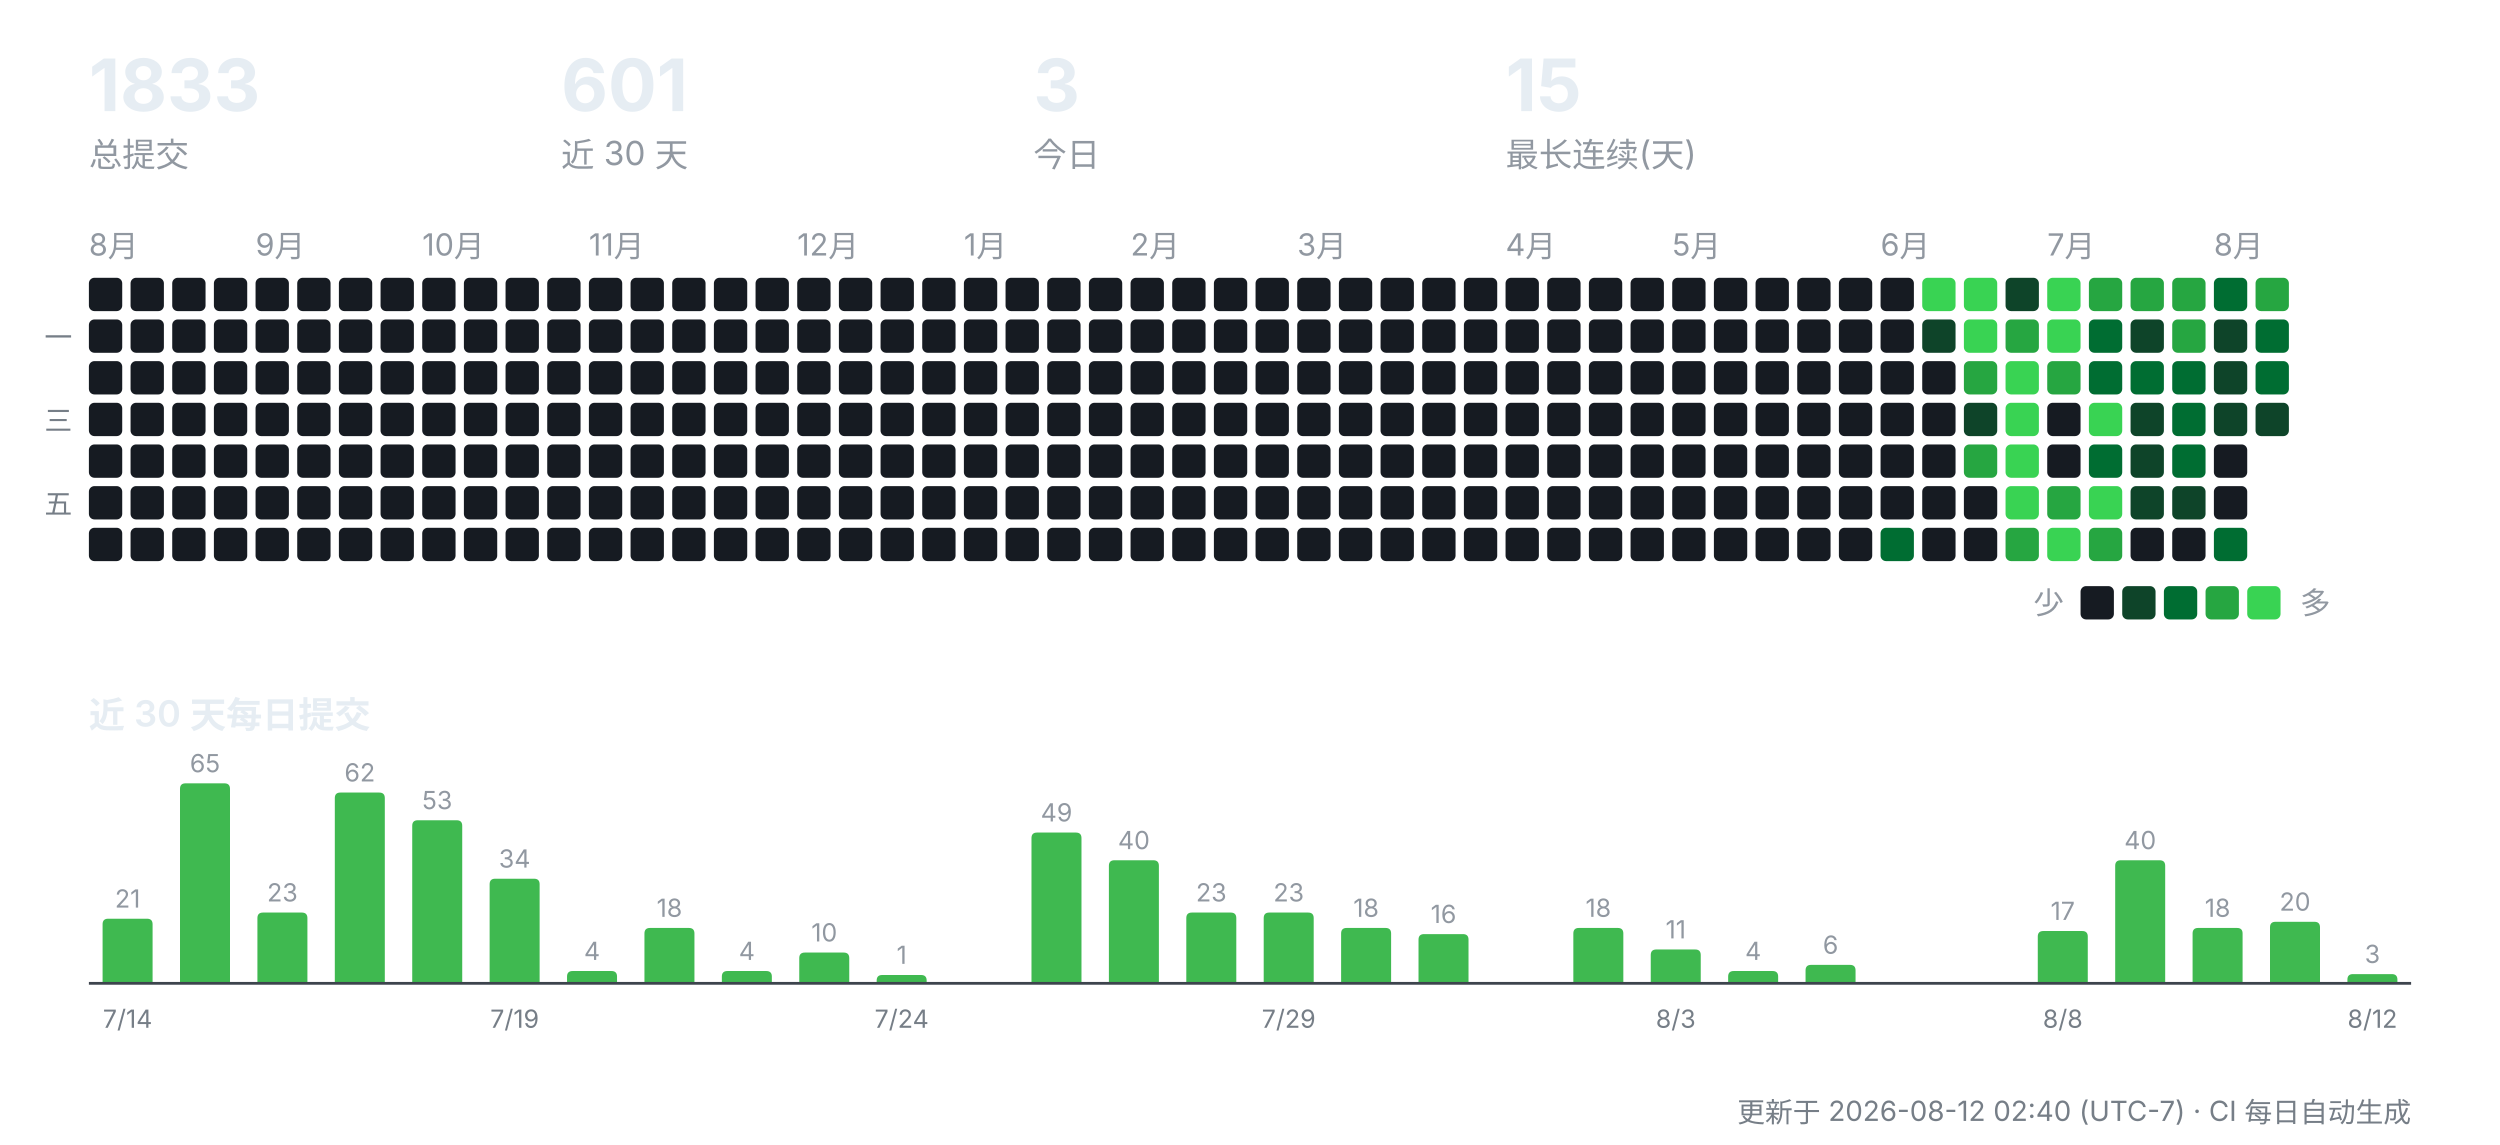
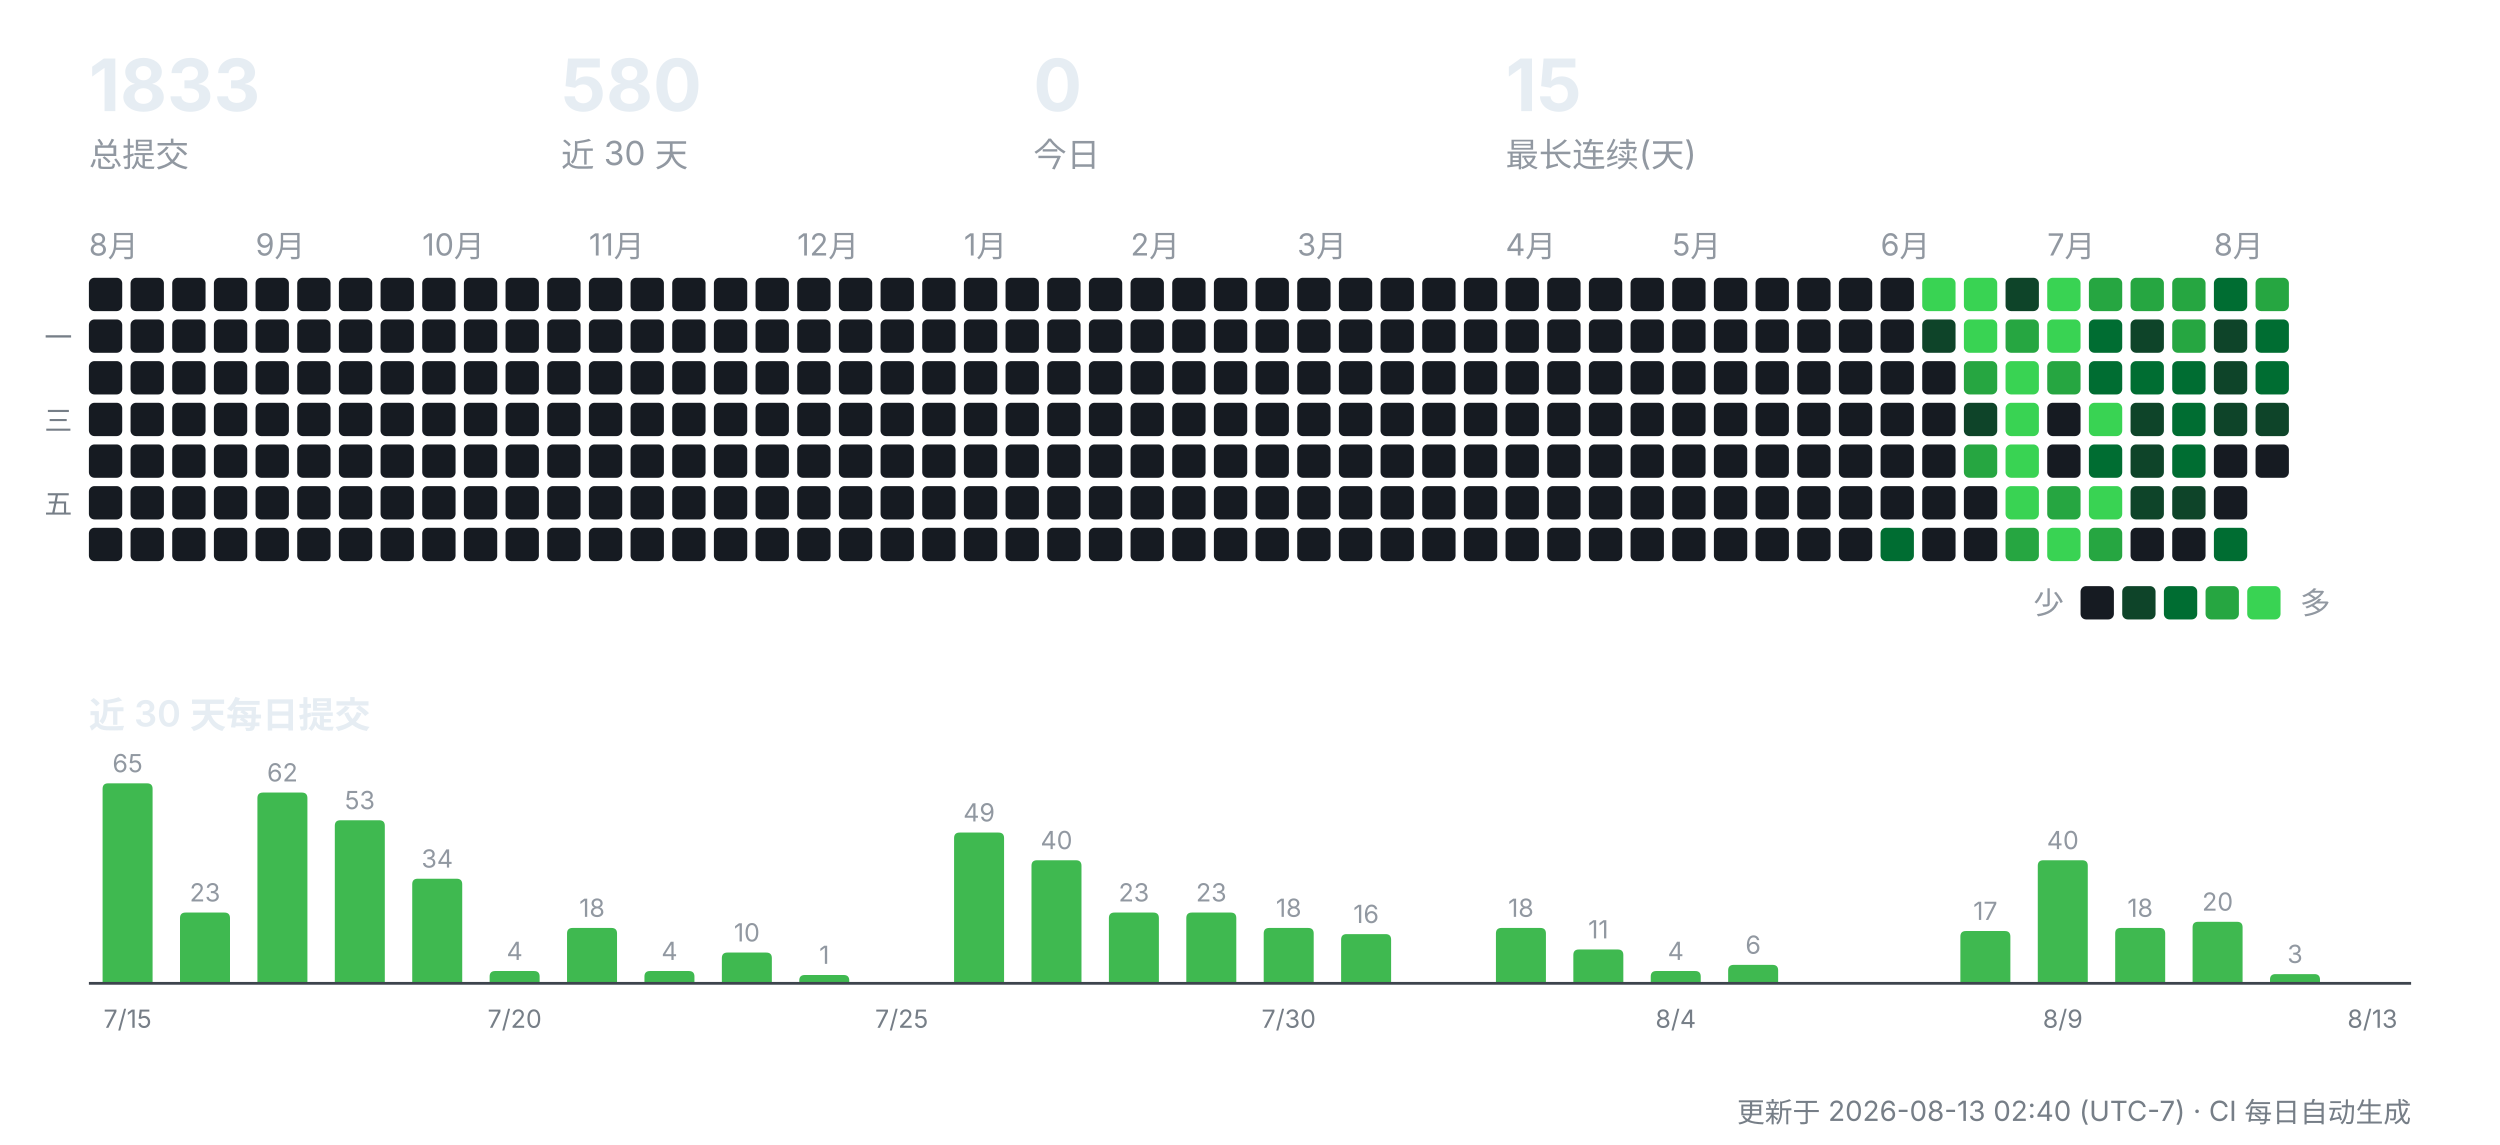
<svg xmlns="http://www.w3.org/2000/svg" width="900" height="412" viewBox="0 0 900 412" role="img" aria-label="CreatorOS 提交活动">
  <g font-family="-apple-system,'Segoe UI','PingFang SC','Hiragino Sans GB','Microsoft YaHei',sans-serif">
    <text x="32" y="40" font-size="26" font-weight="700" fill="#e6edf3">1833</text>
    <text x="32" y="60" font-size="12" fill="#9198a1">总提交</text>
-     <text x="202" y="40" font-size="26" font-weight="700" fill="#e6edf3">601</text>
+     <text x="202" y="40" font-size="26" font-weight="700" fill="#e6edf3">580</text>
    <text x="202" y="60" font-size="12" fill="#9198a1">近 30 天</text>
-     <text x="372" y="40" font-size="26" font-weight="700" fill="#e6edf3">3</text>
+     <text x="372" y="40" font-size="26" font-weight="700" fill="#e6edf3">0</text>
    <text x="372" y="60" font-size="12" fill="#9198a1">今日</text>
    <text x="542" y="40" font-size="26" font-weight="700" fill="#e6edf3">15</text>
    <text x="542" y="60" font-size="12" fill="#9198a1">最长连续(天)</text>
    <text x="32" y="92" font-size="11" fill="#9198a1">8月</text>
    <rect x="32" y="100" width="12" height="12" rx="2" fill="#161b22" />
    <rect x="32" y="115" width="12" height="12" rx="2" fill="#161b22" />
    <rect x="32" y="130" width="12" height="12" rx="2" fill="#161b22" />
    <rect x="32" y="145" width="12" height="12" rx="2" fill="#161b22" />
    <rect x="32" y="160" width="12" height="12" rx="2" fill="#161b22" />
    <rect x="32" y="175" width="12" height="12" rx="2" fill="#161b22" />
    <rect x="32" y="190" width="12" height="12" rx="2" fill="#161b22" />
    <rect x="47" y="100" width="12" height="12" rx="2" fill="#161b22" />
    <rect x="47" y="115" width="12" height="12" rx="2" fill="#161b22" />
    <rect x="47" y="130" width="12" height="12" rx="2" fill="#161b22" />
    <rect x="47" y="145" width="12" height="12" rx="2" fill="#161b22" />
    <rect x="47" y="160" width="12" height="12" rx="2" fill="#161b22" />
    <rect x="47" y="175" width="12" height="12" rx="2" fill="#161b22" />
    <rect x="47" y="190" width="12" height="12" rx="2" fill="#161b22" />
    <rect x="62" y="100" width="12" height="12" rx="2" fill="#161b22" />
    <rect x="62" y="115" width="12" height="12" rx="2" fill="#161b22" />
    <rect x="62" y="130" width="12" height="12" rx="2" fill="#161b22" />
    <rect x="62" y="145" width="12" height="12" rx="2" fill="#161b22" />
    <rect x="62" y="160" width="12" height="12" rx="2" fill="#161b22" />
    <rect x="62" y="175" width="12" height="12" rx="2" fill="#161b22" />
    <rect x="62" y="190" width="12" height="12" rx="2" fill="#161b22" />
    <rect x="77" y="100" width="12" height="12" rx="2" fill="#161b22" />
    <rect x="77" y="115" width="12" height="12" rx="2" fill="#161b22" />
    <rect x="77" y="130" width="12" height="12" rx="2" fill="#161b22" />
    <rect x="77" y="145" width="12" height="12" rx="2" fill="#161b22" />
    <rect x="77" y="160" width="12" height="12" rx="2" fill="#161b22" />
    <rect x="77" y="175" width="12" height="12" rx="2" fill="#161b22" />
    <rect x="77" y="190" width="12" height="12" rx="2" fill="#161b22" />
    <text x="92" y="92" font-size="11" fill="#9198a1">9月</text>
    <rect x="92" y="100" width="12" height="12" rx="2" fill="#161b22" />
    <rect x="92" y="115" width="12" height="12" rx="2" fill="#161b22" />
    <rect x="92" y="130" width="12" height="12" rx="2" fill="#161b22" />
    <rect x="92" y="145" width="12" height="12" rx="2" fill="#161b22" />
    <rect x="92" y="160" width="12" height="12" rx="2" fill="#161b22" />
    <rect x="92" y="175" width="12" height="12" rx="2" fill="#161b22" />
    <rect x="92" y="190" width="12" height="12" rx="2" fill="#161b22" />
    <rect x="107" y="100" width="12" height="12" rx="2" fill="#161b22" />
    <rect x="107" y="115" width="12" height="12" rx="2" fill="#161b22" />
    <rect x="107" y="130" width="12" height="12" rx="2" fill="#161b22" />
    <rect x="107" y="145" width="12" height="12" rx="2" fill="#161b22" />
    <rect x="107" y="160" width="12" height="12" rx="2" fill="#161b22" />
    <rect x="107" y="175" width="12" height="12" rx="2" fill="#161b22" />
    <rect x="107" y="190" width="12" height="12" rx="2" fill="#161b22" />
    <rect x="122" y="100" width="12" height="12" rx="2" fill="#161b22" />
    <rect x="122" y="115" width="12" height="12" rx="2" fill="#161b22" />
    <rect x="122" y="130" width="12" height="12" rx="2" fill="#161b22" />
    <rect x="122" y="145" width="12" height="12" rx="2" fill="#161b22" />
    <rect x="122" y="160" width="12" height="12" rx="2" fill="#161b22" />
    <rect x="122" y="175" width="12" height="12" rx="2" fill="#161b22" />
    <rect x="122" y="190" width="12" height="12" rx="2" fill="#161b22" />
    <rect x="137" y="100" width="12" height="12" rx="2" fill="#161b22" />
    <rect x="137" y="115" width="12" height="12" rx="2" fill="#161b22" />
    <rect x="137" y="130" width="12" height="12" rx="2" fill="#161b22" />
    <rect x="137" y="145" width="12" height="12" rx="2" fill="#161b22" />
    <rect x="137" y="160" width="12" height="12" rx="2" fill="#161b22" />
    <rect x="137" y="175" width="12" height="12" rx="2" fill="#161b22" />
    <rect x="137" y="190" width="12" height="12" rx="2" fill="#161b22" />
    <text x="152" y="92" font-size="11" fill="#9198a1">10月</text>
    <rect x="152" y="100" width="12" height="12" rx="2" fill="#161b22" />
    <rect x="152" y="115" width="12" height="12" rx="2" fill="#161b22" />
    <rect x="152" y="130" width="12" height="12" rx="2" fill="#161b22" />
    <rect x="152" y="145" width="12" height="12" rx="2" fill="#161b22" />
    <rect x="152" y="160" width="12" height="12" rx="2" fill="#161b22" />
    <rect x="152" y="175" width="12" height="12" rx="2" fill="#161b22" />
    <rect x="152" y="190" width="12" height="12" rx="2" fill="#161b22" />
    <rect x="167" y="100" width="12" height="12" rx="2" fill="#161b22" />
    <rect x="167" y="115" width="12" height="12" rx="2" fill="#161b22" />
    <rect x="167" y="130" width="12" height="12" rx="2" fill="#161b22" />
    <rect x="167" y="145" width="12" height="12" rx="2" fill="#161b22" />
    <rect x="167" y="160" width="12" height="12" rx="2" fill="#161b22" />
    <rect x="167" y="175" width="12" height="12" rx="2" fill="#161b22" />
    <rect x="167" y="190" width="12" height="12" rx="2" fill="#161b22" />
    <rect x="182" y="100" width="12" height="12" rx="2" fill="#161b22" />
    <rect x="182" y="115" width="12" height="12" rx="2" fill="#161b22" />
    <rect x="182" y="130" width="12" height="12" rx="2" fill="#161b22" />
    <rect x="182" y="145" width="12" height="12" rx="2" fill="#161b22" />
    <rect x="182" y="160" width="12" height="12" rx="2" fill="#161b22" />
    <rect x="182" y="175" width="12" height="12" rx="2" fill="#161b22" />
    <rect x="182" y="190" width="12" height="12" rx="2" fill="#161b22" />
    <rect x="197" y="100" width="12" height="12" rx="2" fill="#161b22" />
    <rect x="197" y="115" width="12" height="12" rx="2" fill="#161b22" />
    <rect x="197" y="130" width="12" height="12" rx="2" fill="#161b22" />
    <rect x="197" y="145" width="12" height="12" rx="2" fill="#161b22" />
    <rect x="197" y="160" width="12" height="12" rx="2" fill="#161b22" />
    <rect x="197" y="175" width="12" height="12" rx="2" fill="#161b22" />
    <rect x="197" y="190" width="12" height="12" rx="2" fill="#161b22" />
    <text x="212" y="92" font-size="11" fill="#9198a1">11月</text>
    <rect x="212" y="100" width="12" height="12" rx="2" fill="#161b22" />
    <rect x="212" y="115" width="12" height="12" rx="2" fill="#161b22" />
    <rect x="212" y="130" width="12" height="12" rx="2" fill="#161b22" />
    <rect x="212" y="145" width="12" height="12" rx="2" fill="#161b22" />
    <rect x="212" y="160" width="12" height="12" rx="2" fill="#161b22" />
    <rect x="212" y="175" width="12" height="12" rx="2" fill="#161b22" />
    <rect x="212" y="190" width="12" height="12" rx="2" fill="#161b22" />
    <rect x="227" y="100" width="12" height="12" rx="2" fill="#161b22" />
    <rect x="227" y="115" width="12" height="12" rx="2" fill="#161b22" />
    <rect x="227" y="130" width="12" height="12" rx="2" fill="#161b22" />
    <rect x="227" y="145" width="12" height="12" rx="2" fill="#161b22" />
    <rect x="227" y="160" width="12" height="12" rx="2" fill="#161b22" />
    <rect x="227" y="175" width="12" height="12" rx="2" fill="#161b22" />
    <rect x="227" y="190" width="12" height="12" rx="2" fill="#161b22" />
    <rect x="242" y="100" width="12" height="12" rx="2" fill="#161b22" />
    <rect x="242" y="115" width="12" height="12" rx="2" fill="#161b22" />
    <rect x="242" y="130" width="12" height="12" rx="2" fill="#161b22" />
    <rect x="242" y="145" width="12" height="12" rx="2" fill="#161b22" />
    <rect x="242" y="160" width="12" height="12" rx="2" fill="#161b22" />
    <rect x="242" y="175" width="12" height="12" rx="2" fill="#161b22" />
    <rect x="242" y="190" width="12" height="12" rx="2" fill="#161b22" />
    <rect x="257" y="100" width="12" height="12" rx="2" fill="#161b22" />
    <rect x="257" y="115" width="12" height="12" rx="2" fill="#161b22" />
    <rect x="257" y="130" width="12" height="12" rx="2" fill="#161b22" />
    <rect x="257" y="145" width="12" height="12" rx="2" fill="#161b22" />
    <rect x="257" y="160" width="12" height="12" rx="2" fill="#161b22" />
    <rect x="257" y="175" width="12" height="12" rx="2" fill="#161b22" />
    <rect x="257" y="190" width="12" height="12" rx="2" fill="#161b22" />
    <rect x="272" y="100" width="12" height="12" rx="2" fill="#161b22" />
    <rect x="272" y="115" width="12" height="12" rx="2" fill="#161b22" />
    <rect x="272" y="130" width="12" height="12" rx="2" fill="#161b22" />
    <rect x="272" y="145" width="12" height="12" rx="2" fill="#161b22" />
    <rect x="272" y="160" width="12" height="12" rx="2" fill="#161b22" />
    <rect x="272" y="175" width="12" height="12" rx="2" fill="#161b22" />
    <rect x="272" y="190" width="12" height="12" rx="2" fill="#161b22" />
    <text x="287" y="92" font-size="11" fill="#9198a1">12月</text>
    <rect x="287" y="100" width="12" height="12" rx="2" fill="#161b22" />
    <rect x="287" y="115" width="12" height="12" rx="2" fill="#161b22" />
    <rect x="287" y="130" width="12" height="12" rx="2" fill="#161b22" />
    <rect x="287" y="145" width="12" height="12" rx="2" fill="#161b22" />
    <rect x="287" y="160" width="12" height="12" rx="2" fill="#161b22" />
    <rect x="287" y="175" width="12" height="12" rx="2" fill="#161b22" />
    <rect x="287" y="190" width="12" height="12" rx="2" fill="#161b22" />
    <rect x="302" y="100" width="12" height="12" rx="2" fill="#161b22" />
    <rect x="302" y="115" width="12" height="12" rx="2" fill="#161b22" />
    <rect x="302" y="130" width="12" height="12" rx="2" fill="#161b22" />
    <rect x="302" y="145" width="12" height="12" rx="2" fill="#161b22" />
    <rect x="302" y="160" width="12" height="12" rx="2" fill="#161b22" />
    <rect x="302" y="175" width="12" height="12" rx="2" fill="#161b22" />
    <rect x="302" y="190" width="12" height="12" rx="2" fill="#161b22" />
    <rect x="317" y="100" width="12" height="12" rx="2" fill="#161b22" />
    <rect x="317" y="115" width="12" height="12" rx="2" fill="#161b22" />
    <rect x="317" y="130" width="12" height="12" rx="2" fill="#161b22" />
    <rect x="317" y="145" width="12" height="12" rx="2" fill="#161b22" />
    <rect x="317" y="160" width="12" height="12" rx="2" fill="#161b22" />
    <rect x="317" y="175" width="12" height="12" rx="2" fill="#161b22" />
    <rect x="317" y="190" width="12" height="12" rx="2" fill="#161b22" />
    <rect x="332" y="100" width="12" height="12" rx="2" fill="#161b22" />
    <rect x="332" y="115" width="12" height="12" rx="2" fill="#161b22" />
    <rect x="332" y="130" width="12" height="12" rx="2" fill="#161b22" />
    <rect x="332" y="145" width="12" height="12" rx="2" fill="#161b22" />
    <rect x="332" y="160" width="12" height="12" rx="2" fill="#161b22" />
    <rect x="332" y="175" width="12" height="12" rx="2" fill="#161b22" />
    <rect x="332" y="190" width="12" height="12" rx="2" fill="#161b22" />
    <text x="347" y="92" font-size="11" fill="#9198a1">1月</text>
    <rect x="347" y="100" width="12" height="12" rx="2" fill="#161b22" />
    <rect x="347" y="115" width="12" height="12" rx="2" fill="#161b22" />
    <rect x="347" y="130" width="12" height="12" rx="2" fill="#161b22" />
    <rect x="347" y="145" width="12" height="12" rx="2" fill="#161b22" />
    <rect x="347" y="160" width="12" height="12" rx="2" fill="#161b22" />
    <rect x="347" y="175" width="12" height="12" rx="2" fill="#161b22" />
    <rect x="347" y="190" width="12" height="12" rx="2" fill="#161b22" />
    <rect x="362" y="100" width="12" height="12" rx="2" fill="#161b22" />
    <rect x="362" y="115" width="12" height="12" rx="2" fill="#161b22" />
    <rect x="362" y="130" width="12" height="12" rx="2" fill="#161b22" />
    <rect x="362" y="145" width="12" height="12" rx="2" fill="#161b22" />
    <rect x="362" y="160" width="12" height="12" rx="2" fill="#161b22" />
    <rect x="362" y="175" width="12" height="12" rx="2" fill="#161b22" />
    <rect x="362" y="190" width="12" height="12" rx="2" fill="#161b22" />
    <rect x="377" y="100" width="12" height="12" rx="2" fill="#161b22" />
    <rect x="377" y="115" width="12" height="12" rx="2" fill="#161b22" />
    <rect x="377" y="130" width="12" height="12" rx="2" fill="#161b22" />
    <rect x="377" y="145" width="12" height="12" rx="2" fill="#161b22" />
    <rect x="377" y="160" width="12" height="12" rx="2" fill="#161b22" />
    <rect x="377" y="175" width="12" height="12" rx="2" fill="#161b22" />
    <rect x="377" y="190" width="12" height="12" rx="2" fill="#161b22" />
    <rect x="392" y="100" width="12" height="12" rx="2" fill="#161b22" />
    <rect x="392" y="115" width="12" height="12" rx="2" fill="#161b22" />
    <rect x="392" y="130" width="12" height="12" rx="2" fill="#161b22" />
    <rect x="392" y="145" width="12" height="12" rx="2" fill="#161b22" />
    <rect x="392" y="160" width="12" height="12" rx="2" fill="#161b22" />
    <rect x="392" y="175" width="12" height="12" rx="2" fill="#161b22" />
    <rect x="392" y="190" width="12" height="12" rx="2" fill="#161b22" />
    <text x="407" y="92" font-size="11" fill="#9198a1">2月</text>
    <rect x="407" y="100" width="12" height="12" rx="2" fill="#161b22" />
    <rect x="407" y="115" width="12" height="12" rx="2" fill="#161b22" />
    <rect x="407" y="130" width="12" height="12" rx="2" fill="#161b22" />
    <rect x="407" y="145" width="12" height="12" rx="2" fill="#161b22" />
    <rect x="407" y="160" width="12" height="12" rx="2" fill="#161b22" />
    <rect x="407" y="175" width="12" height="12" rx="2" fill="#161b22" />
    <rect x="407" y="190" width="12" height="12" rx="2" fill="#161b22" />
    <rect x="422" y="100" width="12" height="12" rx="2" fill="#161b22" />
    <rect x="422" y="115" width="12" height="12" rx="2" fill="#161b22" />
    <rect x="422" y="130" width="12" height="12" rx="2" fill="#161b22" />
    <rect x="422" y="145" width="12" height="12" rx="2" fill="#161b22" />
    <rect x="422" y="160" width="12" height="12" rx="2" fill="#161b22" />
    <rect x="422" y="175" width="12" height="12" rx="2" fill="#161b22" />
    <rect x="422" y="190" width="12" height="12" rx="2" fill="#161b22" />
    <rect x="437" y="100" width="12" height="12" rx="2" fill="#161b22" />
    <rect x="437" y="115" width="12" height="12" rx="2" fill="#161b22" />
    <rect x="437" y="130" width="12" height="12" rx="2" fill="#161b22" />
    <rect x="437" y="145" width="12" height="12" rx="2" fill="#161b22" />
    <rect x="437" y="160" width="12" height="12" rx="2" fill="#161b22" />
    <rect x="437" y="175" width="12" height="12" rx="2" fill="#161b22" />
    <rect x="437" y="190" width="12" height="12" rx="2" fill="#161b22" />
    <rect x="452" y="100" width="12" height="12" rx="2" fill="#161b22" />
    <rect x="452" y="115" width="12" height="12" rx="2" fill="#161b22" />
    <rect x="452" y="130" width="12" height="12" rx="2" fill="#161b22" />
    <rect x="452" y="145" width="12" height="12" rx="2" fill="#161b22" />
    <rect x="452" y="160" width="12" height="12" rx="2" fill="#161b22" />
    <rect x="452" y="175" width="12" height="12" rx="2" fill="#161b22" />
    <rect x="452" y="190" width="12" height="12" rx="2" fill="#161b22" />
    <text x="467" y="92" font-size="11" fill="#9198a1">3月</text>
    <rect x="467" y="100" width="12" height="12" rx="2" fill="#161b22" />
    <rect x="467" y="115" width="12" height="12" rx="2" fill="#161b22" />
    <rect x="467" y="130" width="12" height="12" rx="2" fill="#161b22" />
    <rect x="467" y="145" width="12" height="12" rx="2" fill="#161b22" />
    <rect x="467" y="160" width="12" height="12" rx="2" fill="#161b22" />
    <rect x="467" y="175" width="12" height="12" rx="2" fill="#161b22" />
    <rect x="467" y="190" width="12" height="12" rx="2" fill="#161b22" />
    <rect x="482" y="100" width="12" height="12" rx="2" fill="#161b22" />
    <rect x="482" y="115" width="12" height="12" rx="2" fill="#161b22" />
    <rect x="482" y="130" width="12" height="12" rx="2" fill="#161b22" />
    <rect x="482" y="145" width="12" height="12" rx="2" fill="#161b22" />
    <rect x="482" y="160" width="12" height="12" rx="2" fill="#161b22" />
    <rect x="482" y="175" width="12" height="12" rx="2" fill="#161b22" />
    <rect x="482" y="190" width="12" height="12" rx="2" fill="#161b22" />
    <rect x="497" y="100" width="12" height="12" rx="2" fill="#161b22" />
    <rect x="497" y="115" width="12" height="12" rx="2" fill="#161b22" />
    <rect x="497" y="130" width="12" height="12" rx="2" fill="#161b22" />
    <rect x="497" y="145" width="12" height="12" rx="2" fill="#161b22" />
    <rect x="497" y="160" width="12" height="12" rx="2" fill="#161b22" />
    <rect x="497" y="175" width="12" height="12" rx="2" fill="#161b22" />
    <rect x="497" y="190" width="12" height="12" rx="2" fill="#161b22" />
    <rect x="512" y="100" width="12" height="12" rx="2" fill="#161b22" />
    <rect x="512" y="115" width="12" height="12" rx="2" fill="#161b22" />
    <rect x="512" y="130" width="12" height="12" rx="2" fill="#161b22" />
    <rect x="512" y="145" width="12" height="12" rx="2" fill="#161b22" />
    <rect x="512" y="160" width="12" height="12" rx="2" fill="#161b22" />
    <rect x="512" y="175" width="12" height="12" rx="2" fill="#161b22" />
    <rect x="512" y="190" width="12" height="12" rx="2" fill="#161b22" />
    <rect x="527" y="100" width="12" height="12" rx="2" fill="#161b22" />
    <rect x="527" y="115" width="12" height="12" rx="2" fill="#161b22" />
    <rect x="527" y="130" width="12" height="12" rx="2" fill="#161b22" />
    <rect x="527" y="145" width="12" height="12" rx="2" fill="#161b22" />
    <rect x="527" y="160" width="12" height="12" rx="2" fill="#161b22" />
    <rect x="527" y="175" width="12" height="12" rx="2" fill="#161b22" />
    <rect x="527" y="190" width="12" height="12" rx="2" fill="#161b22" />
    <text x="542" y="92" font-size="11" fill="#9198a1">4月</text>
    <rect x="542" y="100" width="12" height="12" rx="2" fill="#161b22" />
    <rect x="542" y="115" width="12" height="12" rx="2" fill="#161b22" />
    <rect x="542" y="130" width="12" height="12" rx="2" fill="#161b22" />
    <rect x="542" y="145" width="12" height="12" rx="2" fill="#161b22" />
    <rect x="542" y="160" width="12" height="12" rx="2" fill="#161b22" />
    <rect x="542" y="175" width="12" height="12" rx="2" fill="#161b22" />
    <rect x="542" y="190" width="12" height="12" rx="2" fill="#161b22" />
    <rect x="557" y="100" width="12" height="12" rx="2" fill="#161b22" />
    <rect x="557" y="115" width="12" height="12" rx="2" fill="#161b22" />
    <rect x="557" y="130" width="12" height="12" rx="2" fill="#161b22" />
    <rect x="557" y="145" width="12" height="12" rx="2" fill="#161b22" />
    <rect x="557" y="160" width="12" height="12" rx="2" fill="#161b22" />
    <rect x="557" y="175" width="12" height="12" rx="2" fill="#161b22" />
    <rect x="557" y="190" width="12" height="12" rx="2" fill="#161b22" />
    <rect x="572" y="100" width="12" height="12" rx="2" fill="#161b22" />
    <rect x="572" y="115" width="12" height="12" rx="2" fill="#161b22" />
    <rect x="572" y="130" width="12" height="12" rx="2" fill="#161b22" />
    <rect x="572" y="145" width="12" height="12" rx="2" fill="#161b22" />
    <rect x="572" y="160" width="12" height="12" rx="2" fill="#161b22" />
    <rect x="572" y="175" width="12" height="12" rx="2" fill="#161b22" />
    <rect x="572" y="190" width="12" height="12" rx="2" fill="#161b22" />
    <rect x="587" y="100" width="12" height="12" rx="2" fill="#161b22" />
    <rect x="587" y="115" width="12" height="12" rx="2" fill="#161b22" />
    <rect x="587" y="130" width="12" height="12" rx="2" fill="#161b22" />
    <rect x="587" y="145" width="12" height="12" rx="2" fill="#161b22" />
    <rect x="587" y="160" width="12" height="12" rx="2" fill="#161b22" />
    <rect x="587" y="175" width="12" height="12" rx="2" fill="#161b22" />
    <rect x="587" y="190" width="12" height="12" rx="2" fill="#161b22" />
    <text x="602" y="92" font-size="11" fill="#9198a1">5月</text>
    <rect x="602" y="100" width="12" height="12" rx="2" fill="#161b22" />
    <rect x="602" y="115" width="12" height="12" rx="2" fill="#161b22" />
    <rect x="602" y="130" width="12" height="12" rx="2" fill="#161b22" />
    <rect x="602" y="145" width="12" height="12" rx="2" fill="#161b22" />
    <rect x="602" y="160" width="12" height="12" rx="2" fill="#161b22" />
    <rect x="602" y="175" width="12" height="12" rx="2" fill="#161b22" />
    <rect x="602" y="190" width="12" height="12" rx="2" fill="#161b22" />
    <rect x="617" y="100" width="12" height="12" rx="2" fill="#161b22" />
    <rect x="617" y="115" width="12" height="12" rx="2" fill="#161b22" />
    <rect x="617" y="130" width="12" height="12" rx="2" fill="#161b22" />
    <rect x="617" y="145" width="12" height="12" rx="2" fill="#161b22" />
    <rect x="617" y="160" width="12" height="12" rx="2" fill="#161b22" />
    <rect x="617" y="175" width="12" height="12" rx="2" fill="#161b22" />
    <rect x="617" y="190" width="12" height="12" rx="2" fill="#161b22" />
    <rect x="632" y="100" width="12" height="12" rx="2" fill="#161b22" />
    <rect x="632" y="115" width="12" height="12" rx="2" fill="#161b22" />
    <rect x="632" y="130" width="12" height="12" rx="2" fill="#161b22" />
    <rect x="632" y="145" width="12" height="12" rx="2" fill="#161b22" />
    <rect x="632" y="160" width="12" height="12" rx="2" fill="#161b22" />
    <rect x="632" y="175" width="12" height="12" rx="2" fill="#161b22" />
    <rect x="632" y="190" width="12" height="12" rx="2" fill="#161b22" />
    <rect x="647" y="100" width="12" height="12" rx="2" fill="#161b22" />
    <rect x="647" y="115" width="12" height="12" rx="2" fill="#161b22" />
    <rect x="647" y="130" width="12" height="12" rx="2" fill="#161b22" />
    <rect x="647" y="145" width="12" height="12" rx="2" fill="#161b22" />
    <rect x="647" y="160" width="12" height="12" rx="2" fill="#161b22" />
    <rect x="647" y="175" width="12" height="12" rx="2" fill="#161b22" />
    <rect x="647" y="190" width="12" height="12" rx="2" fill="#161b22" />
    <rect x="662" y="100" width="12" height="12" rx="2" fill="#161b22" />
    <rect x="662" y="115" width="12" height="12" rx="2" fill="#161b22" />
    <rect x="662" y="130" width="12" height="12" rx="2" fill="#161b22" />
    <rect x="662" y="145" width="12" height="12" rx="2" fill="#161b22" />
    <rect x="662" y="160" width="12" height="12" rx="2" fill="#161b22" />
    <rect x="662" y="175" width="12" height="12" rx="2" fill="#161b22" />
    <rect x="662" y="190" width="12" height="12" rx="2" fill="#161b22" />
    <text x="677" y="92" font-size="11" fill="#9198a1">6月</text>
    <rect x="677" y="100" width="12" height="12" rx="2" fill="#161b22" />
    <rect x="677" y="115" width="12" height="12" rx="2" fill="#161b22" />
    <rect x="677" y="130" width="12" height="12" rx="2" fill="#161b22" />
    <rect x="677" y="145" width="12" height="12" rx="2" fill="#161b22" />
    <rect x="677" y="160" width="12" height="12" rx="2" fill="#161b22" />
    <rect x="677" y="175" width="12" height="12" rx="2" fill="#161b22" />
    <rect x="677" y="190" width="12" height="12" rx="2" fill="#006d32" />
    <rect x="692" y="100" width="12" height="12" rx="2" fill="#39d353" />
    <rect x="692" y="115" width="12" height="12" rx="2" fill="#0e4429" />
    <rect x="692" y="130" width="12" height="12" rx="2" fill="#161b22" />
    <rect x="692" y="145" width="12" height="12" rx="2" fill="#161b22" />
    <rect x="692" y="160" width="12" height="12" rx="2" fill="#161b22" />
    <rect x="692" y="175" width="12" height="12" rx="2" fill="#161b22" />
    <rect x="692" y="190" width="12" height="12" rx="2" fill="#161b22" />
    <rect x="707" y="100" width="12" height="12" rx="2" fill="#39d353" />
    <rect x="707" y="115" width="12" height="12" rx="2" fill="#39d353" />
    <rect x="707" y="130" width="12" height="12" rx="2" fill="#26a641" />
    <rect x="707" y="145" width="12" height="12" rx="2" fill="#0e4429" />
    <rect x="707" y="160" width="12" height="12" rx="2" fill="#26a641" />
    <rect x="707" y="175" width="12" height="12" rx="2" fill="#161b22" />
    <rect x="707" y="190" width="12" height="12" rx="2" fill="#161b22" />
    <rect x="722" y="100" width="12" height="12" rx="2" fill="#0e4429" />
    <rect x="722" y="115" width="12" height="12" rx="2" fill="#26a641" />
    <rect x="722" y="130" width="12" height="12" rx="2" fill="#39d353" />
    <rect x="722" y="145" width="12" height="12" rx="2" fill="#39d353" />
    <rect x="722" y="160" width="12" height="12" rx="2" fill="#39d353" />
    <rect x="722" y="175" width="12" height="12" rx="2" fill="#39d353" />
    <rect x="722" y="190" width="12" height="12" rx="2" fill="#26a641" />
    <text x="737" y="92" font-size="11" fill="#9198a1">7月</text>
    <rect x="737" y="100" width="12" height="12" rx="2" fill="#39d353" />
    <rect x="737" y="115" width="12" height="12" rx="2" fill="#39d353" />
    <rect x="737" y="130" width="12" height="12" rx="2" fill="#26a641" />
    <rect x="737" y="145" width="12" height="12" rx="2" fill="#161b22" />
    <rect x="737" y="160" width="12" height="12" rx="2" fill="#161b22" />
    <rect x="737" y="175" width="12" height="12" rx="2" fill="#26a641" />
    <rect x="737" y="190" width="12" height="12" rx="2" fill="#39d353" />
    <rect x="752" y="100" width="12" height="12" rx="2" fill="#26a641" />
    <rect x="752" y="115" width="12" height="12" rx="2" fill="#006d32" />
    <rect x="752" y="130" width="12" height="12" rx="2" fill="#006d32" />
    <rect x="752" y="145" width="12" height="12" rx="2" fill="#39d353" />
    <rect x="752" y="160" width="12" height="12" rx="2" fill="#006d32" />
    <rect x="752" y="175" width="12" height="12" rx="2" fill="#39d353" />
    <rect x="752" y="190" width="12" height="12" rx="2" fill="#26a641" />
    <rect x="767" y="100" width="12" height="12" rx="2" fill="#26a641" />
    <rect x="767" y="115" width="12" height="12" rx="2" fill="#0e4429" />
    <rect x="767" y="130" width="12" height="12" rx="2" fill="#006d32" />
    <rect x="767" y="145" width="12" height="12" rx="2" fill="#0e4429" />
    <rect x="767" y="160" width="12" height="12" rx="2" fill="#0e4429" />
    <rect x="767" y="175" width="12" height="12" rx="2" fill="#0e4429" />
    <rect x="767" y="190" width="12" height="12" rx="2" fill="#161b22" />
    <rect x="782" y="100" width="12" height="12" rx="2" fill="#26a641" />
    <rect x="782" y="115" width="12" height="12" rx="2" fill="#26a641" />
    <rect x="782" y="130" width="12" height="12" rx="2" fill="#006d32" />
    <rect x="782" y="145" width="12" height="12" rx="2" fill="#006d32" />
    <rect x="782" y="160" width="12" height="12" rx="2" fill="#006d32" />
    <rect x="782" y="175" width="12" height="12" rx="2" fill="#0e4429" />
    <rect x="782" y="190" width="12" height="12" rx="2" fill="#161b22" />
    <text x="797" y="92" font-size="11" fill="#9198a1">8月</text>
    <rect x="797" y="100" width="12" height="12" rx="2" fill="#006d32" />
    <rect x="797" y="115" width="12" height="12" rx="2" fill="#0e4429" />
    <rect x="797" y="130" width="12" height="12" rx="2" fill="#0e4429" />
    <rect x="797" y="145" width="12" height="12" rx="2" fill="#0e4429" />
    <rect x="797" y="160" width="12" height="12" rx="2" fill="#161b22" />
    <rect x="797" y="175" width="12" height="12" rx="2" fill="#161b22" />
    <rect x="797" y="190" width="12" height="12" rx="2" fill="#006d32" />
    <rect x="812" y="100" width="12" height="12" rx="2" fill="#26a641" />
    <rect x="812" y="115" width="12" height="12" rx="2" fill="#006d32" />
    <rect x="812" y="130" width="12" height="12" rx="2" fill="#006d32" />
    <rect x="812" y="145" width="12" height="12" rx="2" fill="#0e4429" />
+     <rect x="812" y="160" width="12" height="12" rx="2" fill="#161b22" />
    <text x="26" y="125" font-size="10" fill="#767e87" text-anchor="end">一</text>
    <text x="26" y="155" font-size="10" fill="#767e87" text-anchor="end">三</text>
    <text x="26" y="185" font-size="10" fill="#767e87" text-anchor="end">五</text>
    <text x="743" y="221" font-size="11" fill="#9198a1" text-anchor="end">少</text>
    <rect x="749" y="211" width="12" height="12" rx="2" fill="#161b22" />
    <rect x="764" y="211" width="12" height="12" rx="2" fill="#0e4429" />
    <rect x="779" y="211" width="12" height="12" rx="2" fill="#006d32" />
    <rect x="794" y="211" width="12" height="12" rx="2" fill="#26a641" />
    <rect x="809" y="211" width="12" height="12" rx="2" fill="#39d353" />
    <text x="828" y="221" font-size="11" fill="#9198a1">多</text>
    <text x="32" y="262" font-size="13" font-weight="600" fill="#e6edf3">近 30 天每日提交</text>
-     <path d="M36.933 354 v-21.262 q0 -2 2 -2 h14 q2 0 2 2 v21.262 z" fill="#3fb950" />
-     <text x="45.933" y="326.738" font-size="9" fill="#9198a1" text-anchor="middle">21</text>
-     <text x="45.933" y="370" font-size="9" fill="#767e87" text-anchor="middle">7/14</text>
-     <path d="M64.8 354 v-70 q0 -2 2 -2 h14 q2 0 2 2 v70 z" fill="#3fb950" />
-     <text x="73.8" y="278" font-size="9" fill="#9198a1" text-anchor="middle">65</text>
-     <path d="M92.667 354 v-23.477 q0 -2 2 -2 h14 q2 0 2 2 v23.477 z" fill="#3fb950" />
-     <text x="101.667" y="324.523" font-size="9" fill="#9198a1" text-anchor="middle">23</text>
-     <path d="M120.533 354 v-66.677 q0 -2 2 -2 h14 q2 0 2 2 v66.677 z" fill="#3fb950" />
-     <text x="129.533" y="281.323" font-size="9" fill="#9198a1" text-anchor="middle">62</text>
-     <path d="M148.4 354 v-56.708 q0 -2 2 -2 h14 q2 0 2 2 v56.708 z" fill="#3fb950" />
-     <text x="157.4" y="291.292" font-size="9" fill="#9198a1" text-anchor="middle">53</text>
-     <path d="M176.267 354 v-35.662 q0 -2 2 -2 h14 q2 0 2 2 v35.662 z" fill="#3fb950" />
-     <text x="185.267" y="312.338" font-size="9" fill="#9198a1" text-anchor="middle">34</text>
-     <text x="185.267" y="370" font-size="9" fill="#767e87" text-anchor="middle">7/19</text>
-     <path d="M204.133 354 v-2.431 q0 -2 2 -2 h14 q2 0 2 2 v2.431 z" fill="#3fb950" />
-     <text x="213.133" y="345.569" font-size="9" fill="#9198a1" text-anchor="middle">4</text>
-     <path d="M232 354 v-17.938 q0 -2 2 -2 h14 q2 0 2 2 v17.938 z" fill="#3fb950" />
-     <text x="241" y="330.062" font-size="9" fill="#9198a1" text-anchor="middle">18</text>
-     <path d="M259.867 354 v-2.431 q0 -2 2 -2 h14 q2 0 2 2 v2.431 z" fill="#3fb950" />
-     <text x="268.867" y="345.569" font-size="9" fill="#9198a1" text-anchor="middle">4</text>
-     <path d="M287.733 354 v-9.077 q0 -2 2 -2 h14 q2 0 2 2 v9.077 z" fill="#3fb950" />
-     <text x="296.733" y="338.923" font-size="9" fill="#9198a1" text-anchor="middle">10</text>
-     <path d="M315.6 354 v-1 q0 -2 2 -2 h14 q2 0 2 2 v1 z" fill="#3fb950" />
-     <text x="324.6" y="347" font-size="9" fill="#9198a1" text-anchor="middle">1</text>
-     <text x="324.6" y="370" font-size="9" fill="#767e87" text-anchor="middle">7/24</text>
-     <path d="M371.333 354 v-52.277 q0 -2 2 -2 h14 q2 0 2 2 v52.277 z" fill="#3fb950" />
-     <text x="380.333" y="295.723" font-size="9" fill="#9198a1" text-anchor="middle">49</text>
-     <path d="M399.2 354 v-42.308 q0 -2 2 -2 h14 q2 0 2 2 v42.308 z" fill="#3fb950" />
-     <text x="408.2" y="305.692" font-size="9" fill="#9198a1" text-anchor="middle">40</text>
+     <path d="M36.933 354 v-70 q0 -2 2 -2 h14 q2 0 2 2 v70 z" fill="#3fb950" />
+     <text x="45.933" y="278" font-size="9" fill="#9198a1" text-anchor="middle">65</text>
+     <text x="45.933" y="370" font-size="9" fill="#767e87" text-anchor="middle">7/15</text>
+     <path d="M64.8 354 v-23.477 q0 -2 2 -2 h14 q2 0 2 2 v23.477 z" fill="#3fb950" />
+     <text x="73.8" y="324.523" font-size="9" fill="#9198a1" text-anchor="middle">23</text>
+     <path d="M92.667 354 v-66.677 q0 -2 2 -2 h14 q2 0 2 2 v66.677 z" fill="#3fb950" />
+     <text x="101.667" y="281.323" font-size="9" fill="#9198a1" text-anchor="middle">62</text>
+     <path d="M120.533 354 v-56.708 q0 -2 2 -2 h14 q2 0 2 2 v56.708 z" fill="#3fb950" />
+     <text x="129.533" y="291.292" font-size="9" fill="#9198a1" text-anchor="middle">53</text>
+     <path d="M148.4 354 v-35.662 q0 -2 2 -2 h14 q2 0 2 2 v35.662 z" fill="#3fb950" />
+     <text x="157.4" y="312.338" font-size="9" fill="#9198a1" text-anchor="middle">34</text>
+     <path d="M176.267 354 v-2.431 q0 -2 2 -2 h14 q2 0 2 2 v2.431 z" fill="#3fb950" />
+     <text x="185.267" y="345.569" font-size="9" fill="#9198a1" text-anchor="middle">4</text>
+     <text x="185.267" y="370" font-size="9" fill="#767e87" text-anchor="middle">7/20</text>
+     <path d="M204.133 354 v-17.938 q0 -2 2 -2 h14 q2 0 2 2 v17.938 z" fill="#3fb950" />
+     <text x="213.133" y="330.062" font-size="9" fill="#9198a1" text-anchor="middle">18</text>
+     <path d="M232 354 v-2.431 q0 -2 2 -2 h14 q2 0 2 2 v2.431 z" fill="#3fb950" />
+     <text x="241" y="345.569" font-size="9" fill="#9198a1" text-anchor="middle">4</text>
+     <path d="M259.867 354 v-9.077 q0 -2 2 -2 h14 q2 0 2 2 v9.077 z" fill="#3fb950" />
+     <text x="268.867" y="338.923" font-size="9" fill="#9198a1" text-anchor="middle">10</text>
+     <path d="M287.733 354 v-1 q0 -2 2 -2 h14 q2 0 2 2 v1 z" fill="#3fb950" />
+     <text x="296.733" y="347" font-size="9" fill="#9198a1" text-anchor="middle">1</text>
+     <text x="324.6" y="370" font-size="9" fill="#767e87" text-anchor="middle">7/25</text>
+     <path d="M343.467 354 v-52.277 q0 -2 2 -2 h14 q2 0 2 2 v52.277 z" fill="#3fb950" />
+     <text x="352.467" y="295.723" font-size="9" fill="#9198a1" text-anchor="middle">49</text>
+     <path d="M371.333 354 v-42.308 q0 -2 2 -2 h14 q2 0 2 2 v42.308 z" fill="#3fb950" />
+     <text x="380.333" y="305.692" font-size="9" fill="#9198a1" text-anchor="middle">40</text>
+     <path d="M399.2 354 v-23.477 q0 -2 2 -2 h14 q2 0 2 2 v23.477 z" fill="#3fb950" />
+     <text x="408.2" y="324.523" font-size="9" fill="#9198a1" text-anchor="middle">23</text>
    <path d="M427.067 354 v-23.477 q0 -2 2 -2 h14 q2 0 2 2 v23.477 z" fill="#3fb950" />
    <text x="436.067" y="324.523" font-size="9" fill="#9198a1" text-anchor="middle">23</text>
-     <path d="M454.933 354 v-23.477 q0 -2 2 -2 h14 q2 0 2 2 v23.477 z" fill="#3fb950" />
-     <text x="463.933" y="324.523" font-size="9" fill="#9198a1" text-anchor="middle">23</text>
-     <text x="463.933" y="370" font-size="9" fill="#767e87" text-anchor="middle">7/29</text>
-     <path d="M482.8 354 v-17.938 q0 -2 2 -2 h14 q2 0 2 2 v17.938 z" fill="#3fb950" />
-     <text x="491.8" y="330.062" font-size="9" fill="#9198a1" text-anchor="middle">18</text>
-     <path d="M510.667 354 v-15.723 q0 -2 2 -2 h14 q2 0 2 2 v15.723 z" fill="#3fb950" />
-     <text x="519.667" y="332.277" font-size="9" fill="#9198a1" text-anchor="middle">16</text>
-     <path d="M566.4 354 v-17.938 q0 -2 2 -2 h14 q2 0 2 2 v17.938 z" fill="#3fb950" />
-     <text x="575.4" y="330.062" font-size="9" fill="#9198a1" text-anchor="middle">18</text>
-     <path d="M594.267 354 v-10.185 q0 -2 2 -2 h14 q2 0 2 2 v10.185 z" fill="#3fb950" />
-     <text x="603.267" y="337.815" font-size="9" fill="#9198a1" text-anchor="middle">11</text>
-     <text x="603.267" y="370" font-size="9" fill="#767e87" text-anchor="middle">8/3</text>
-     <path d="M622.133 354 v-2.431 q0 -2 2 -2 h14 q2 0 2 2 v2.431 z" fill="#3fb950" />
-     <text x="631.133" y="345.569" font-size="9" fill="#9198a1" text-anchor="middle">4</text>
-     <path d="M650 354 v-4.646 q0 -2 2 -2 h14 q2 0 2 2 v4.646 z" fill="#3fb950" />
-     <text x="659" y="343.354" font-size="9" fill="#9198a1" text-anchor="middle">6</text>
-     <path d="M733.6 354 v-16.831 q0 -2 2 -2 h14 q2 0 2 2 v16.831 z" fill="#3fb950" />
-     <text x="742.6" y="331.169" font-size="9" fill="#9198a1" text-anchor="middle">17</text>
-     <text x="742.6" y="370" font-size="9" fill="#767e87" text-anchor="middle">8/8</text>
-     <path d="M761.467 354 v-42.308 q0 -2 2 -2 h14 q2 0 2 2 v42.308 z" fill="#3fb950" />
-     <text x="770.467" y="305.692" font-size="9" fill="#9198a1" text-anchor="middle">40</text>
-     <path d="M789.333 354 v-17.938 q0 -2 2 -2 h14 q2 0 2 2 v17.938 z" fill="#3fb950" />
-     <text x="798.333" y="330.062" font-size="9" fill="#9198a1" text-anchor="middle">18</text>
-     <path d="M817.2 354 v-20.154 q0 -2 2 -2 h14 q2 0 2 2 v20.154 z" fill="#3fb950" />
-     <text x="826.2" y="327.846" font-size="9" fill="#9198a1" text-anchor="middle">20</text>
-     <path d="M845.067 354 v-1.323 q0 -2 2 -2 h14 q2 0 2 2 v1.323 z" fill="#3fb950" />
-     <text x="854.067" y="346.677" font-size="9" fill="#9198a1" text-anchor="middle">3</text>
-     <text x="854.067" y="370" font-size="9" fill="#767e87" text-anchor="middle">8/12</text>
+     <path d="M454.933 354 v-17.938 q0 -2 2 -2 h14 q2 0 2 2 v17.938 z" fill="#3fb950" />
+     <text x="463.933" y="330.062" font-size="9" fill="#9198a1" text-anchor="middle">18</text>
+     <text x="463.933" y="370" font-size="9" fill="#767e87" text-anchor="middle">7/30</text>
+     <path d="M482.8 354 v-15.723 q0 -2 2 -2 h14 q2 0 2 2 v15.723 z" fill="#3fb950" />
+     <text x="491.8" y="332.277" font-size="9" fill="#9198a1" text-anchor="middle">16</text>
+     <path d="M538.533 354 v-17.938 q0 -2 2 -2 h14 q2 0 2 2 v17.938 z" fill="#3fb950" />
+     <text x="547.533" y="330.062" font-size="9" fill="#9198a1" text-anchor="middle">18</text>
+     <path d="M566.4 354 v-10.185 q0 -2 2 -2 h14 q2 0 2 2 v10.185 z" fill="#3fb950" />
+     <text x="575.4" y="337.815" font-size="9" fill="#9198a1" text-anchor="middle">11</text>
+     <path d="M594.267 354 v-2.431 q0 -2 2 -2 h14 q2 0 2 2 v2.431 z" fill="#3fb950" />
+     <text x="603.267" y="345.569" font-size="9" fill="#9198a1" text-anchor="middle">4</text>
+     <text x="603.267" y="370" font-size="9" fill="#767e87" text-anchor="middle">8/4</text>
+     <path d="M622.133 354 v-4.646 q0 -2 2 -2 h14 q2 0 2 2 v4.646 z" fill="#3fb950" />
+     <text x="631.133" y="343.354" font-size="9" fill="#9198a1" text-anchor="middle">6</text>
+     <path d="M705.733 354 v-16.831 q0 -2 2 -2 h14 q2 0 2 2 v16.831 z" fill="#3fb950" />
+     <text x="714.733" y="331.169" font-size="9" fill="#9198a1" text-anchor="middle">17</text>
+     <path d="M733.6 354 v-42.308 q0 -2 2 -2 h14 q2 0 2 2 v42.308 z" fill="#3fb950" />
+     <text x="742.6" y="305.692" font-size="9" fill="#9198a1" text-anchor="middle">40</text>
+     <text x="742.6" y="370" font-size="9" fill="#767e87" text-anchor="middle">8/9</text>
+     <path d="M761.467 354 v-17.938 q0 -2 2 -2 h14 q2 0 2 2 v17.938 z" fill="#3fb950" />
+     <text x="770.467" y="330.062" font-size="9" fill="#9198a1" text-anchor="middle">18</text>
+     <path d="M789.333 354 v-20.154 q0 -2 2 -2 h14 q2 0 2 2 v20.154 z" fill="#3fb950" />
+     <text x="798.333" y="327.846" font-size="9" fill="#9198a1" text-anchor="middle">20</text>
+     <path d="M817.2 354 v-1.323 q0 -2 2 -2 h14 q2 0 2 2 v1.323 z" fill="#3fb950" />
+     <text x="826.2" y="346.677" font-size="9" fill="#9198a1" text-anchor="middle">3</text>
+     <text x="854.067" y="370" font-size="9" fill="#767e87" text-anchor="middle">8/13</text>
    <line x1="32" y1="354" x2="868" y2="354" stroke="#3d444d" stroke-width="1" />
-     <text x="868" y="404" font-size="10" fill="#767e87" text-anchor="end">更新于 2026-08-12 02:40 (UTC-7) · CI 每日自动生成</text>
+     <text x="868" y="404" font-size="10" fill="#767e87" text-anchor="end">更新于 2026-08-13 02:40 (UTC-7) · CI 每日自动生成</text>
  </g>
</svg>
